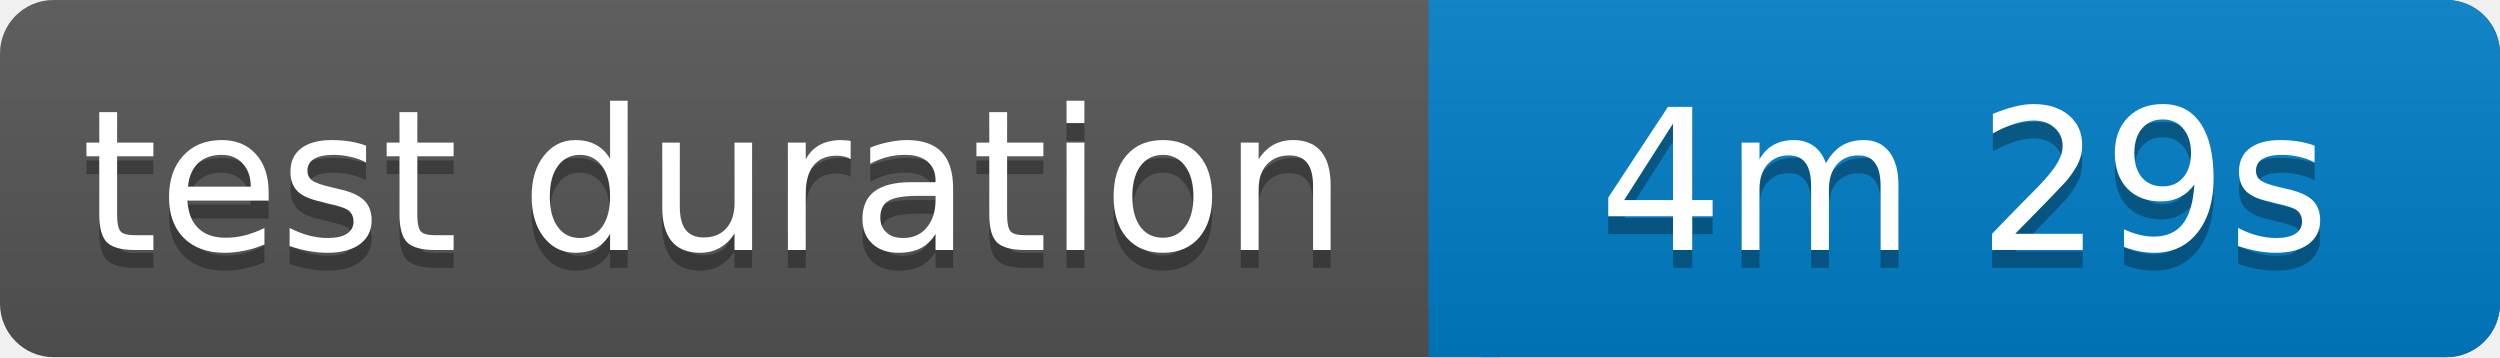
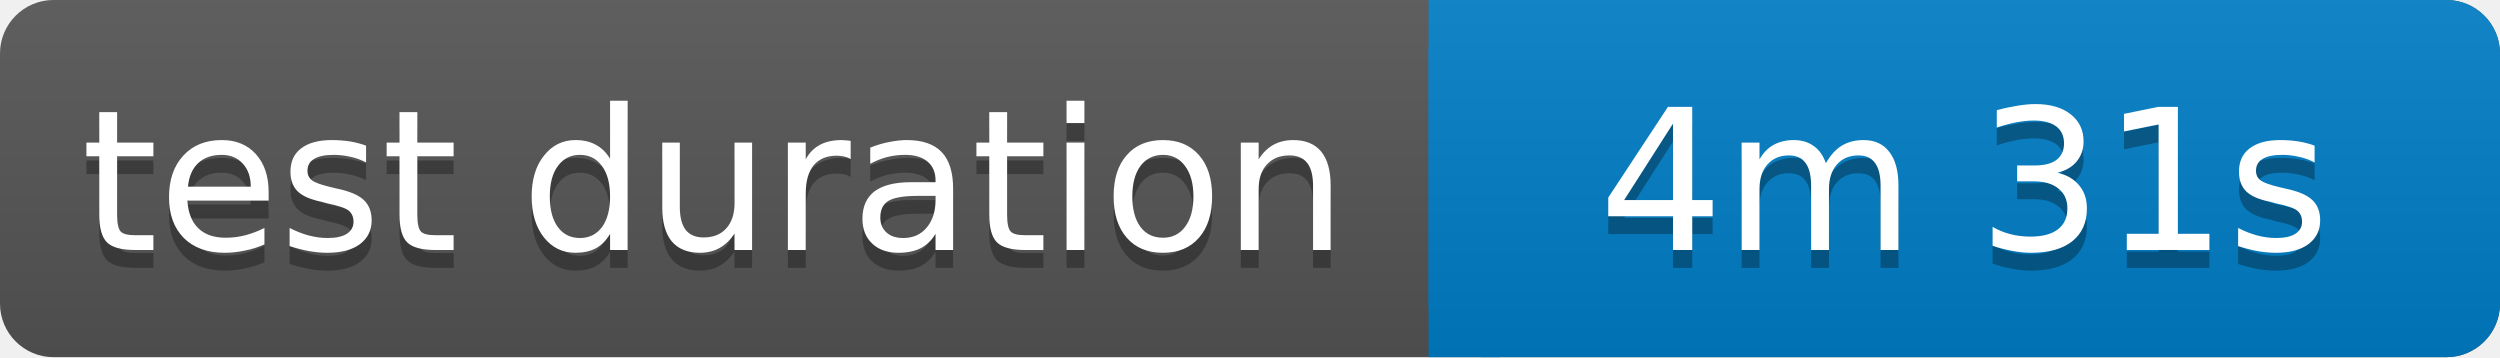
<svg xmlns="http://www.w3.org/2000/svg" width="140" height="20">
  <linearGradient id="b" x2="0" y2="100%">
    <stop offset="0" stop-color="#bbb" stop-opacity=".1" />
    <stop offset="1" stop-opacity=".1" />
  </linearGradient>
  <rect rx="3" width="140" height="20" fill="#555" />
  <rect rx="3" x="80" width="60" height="20" fill="#007ec6" />
  <path fill="#007ec6" d="M80 0h4v20h-4z" />
  <rect rx="3" width="140" height="20" fill="url(#b)" />
  <g fill="#fff" text-anchor="middle" font-family="Verdana,Geneva,DejaVu Sans,sans-serif" font-size="11">
    <text x="40" y="15" fill="#010101" fill-opacity=".3">test duration</text>
    <text x="40" y="14">test duration</text>
-     <text x="110" y="15" fill="#010101" fill-opacity=".3">4m 29s</text>
-     <text x="110" y="14">4m 29s</text>
+     <text x="110" y="15" fill="#010101" fill-opacity=".3">4m 31s</text>
+     <text x="110" y="14">4m 31s</text>
  </g>
</svg>
